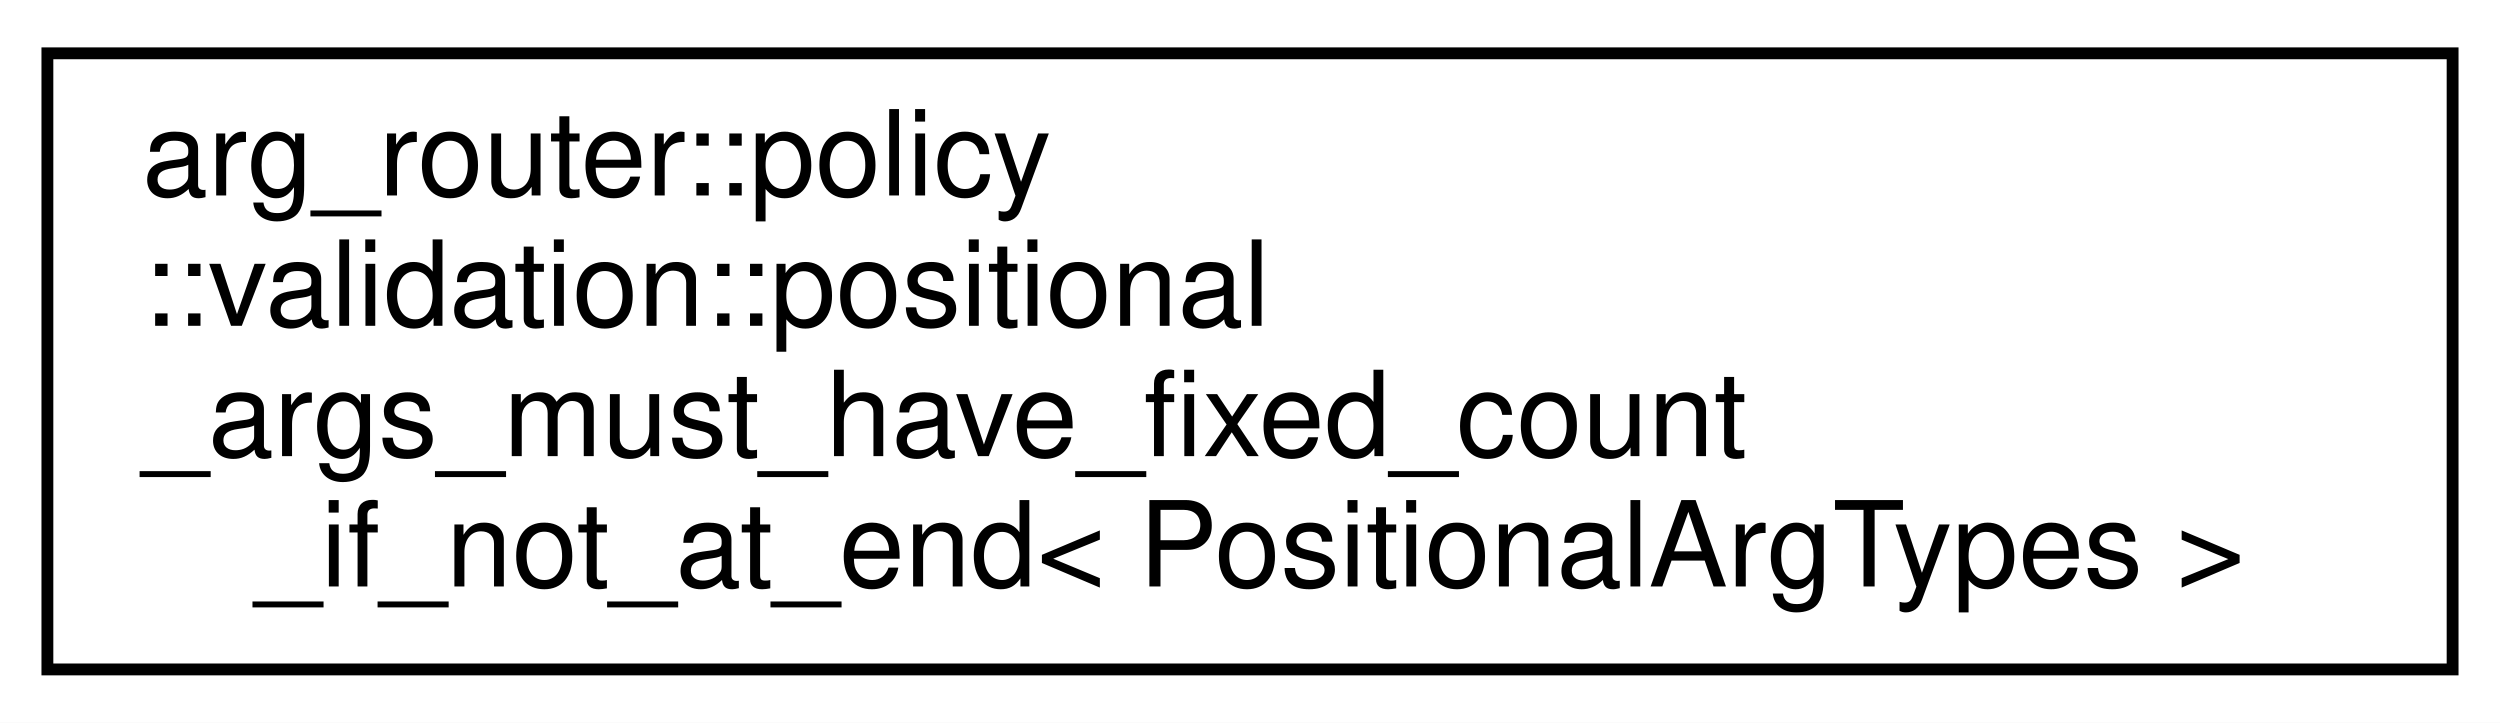
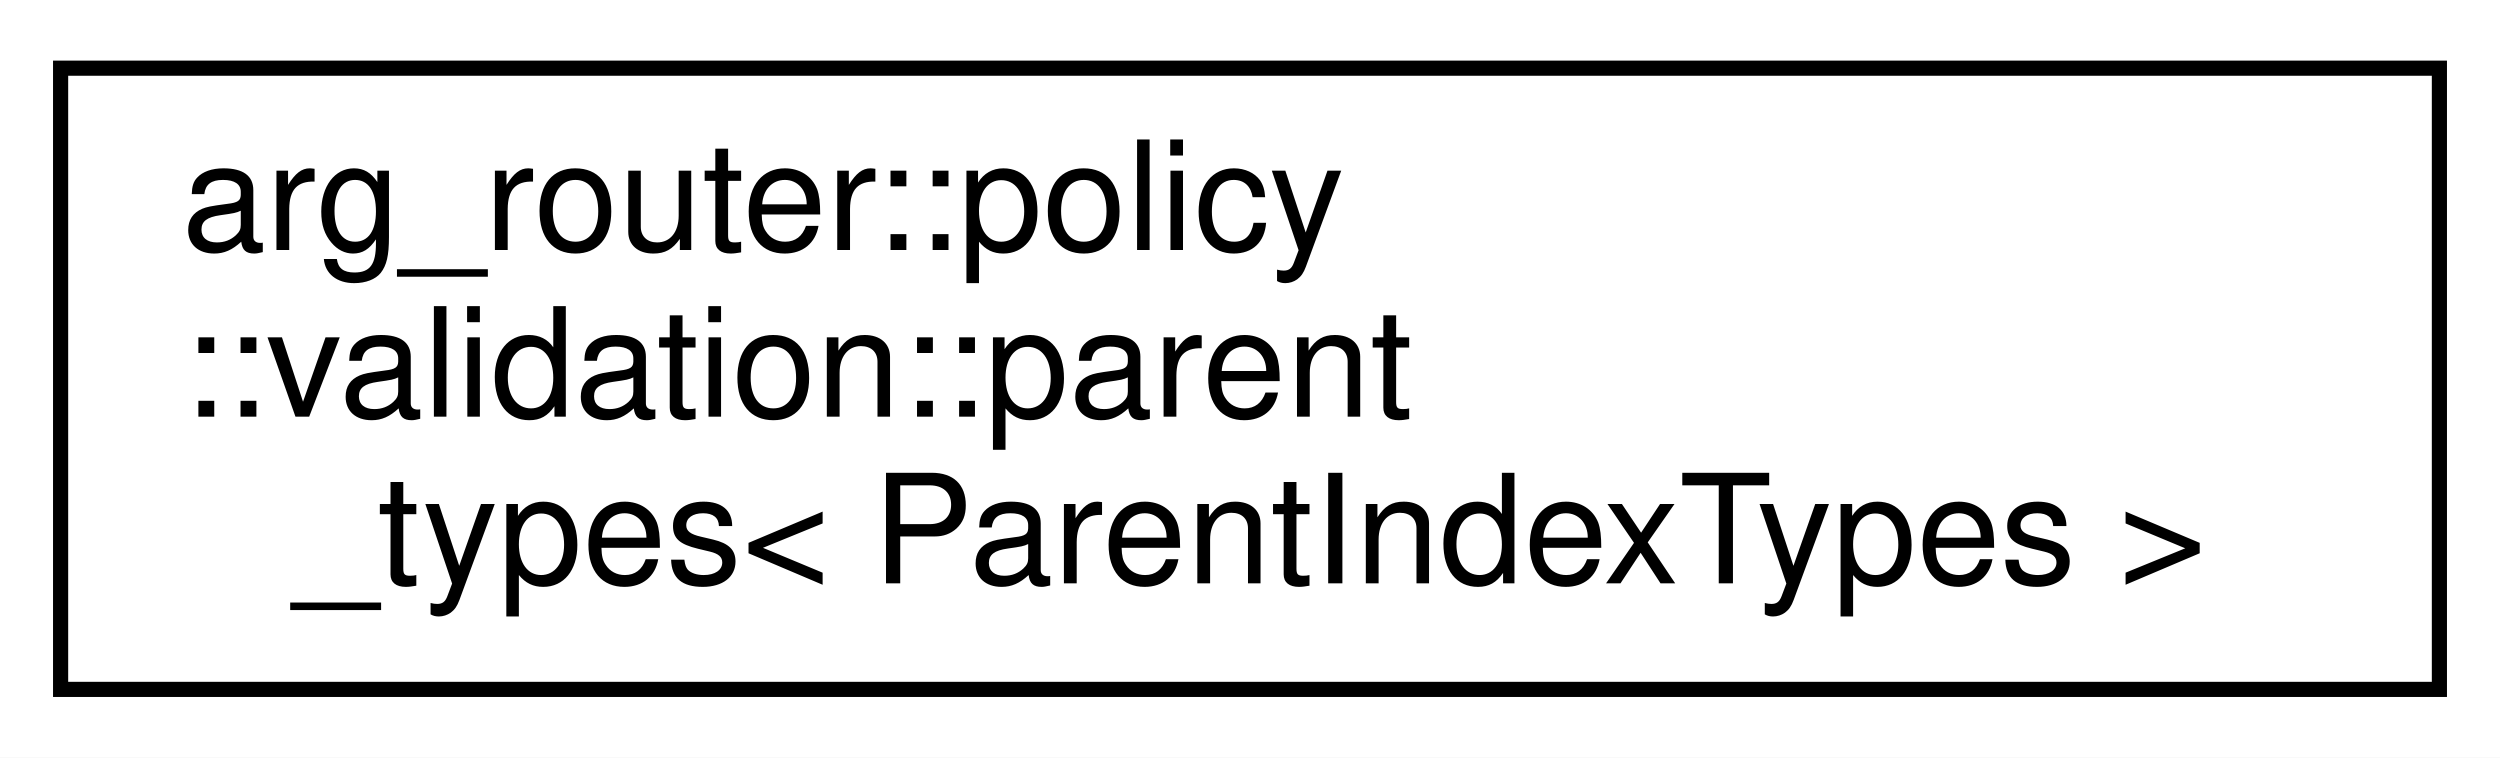
- <svg xmlns="http://www.w3.org/2000/svg" xmlns:xlink="http://www.w3.org/1999/xlink" width="211pt" height="61pt" viewBox="0.00 0.00 211.00 61.00">
-   <g id="graph0" class="graph" transform="scale(1 1) rotate(0) translate(4 57)">
-     <polygon fill="white" stroke="transparent" points="-4,4 -4,-57 207,-57 207,4 -4,4" />
+ <svg xmlns="http://www.w3.org/2000/svg" xmlns:xlink="http://www.w3.org/1999/xlink" width="165pt" height="50pt" viewBox="0.00 0.00 165.00 50.00">
+   <g id="graph0" class="graph" transform="scale(1 1) rotate(0) translate(4 46)">
+     <polygon fill="white" stroke="transparent" points="-4,4 -4,-46 161,-46 161,4 -4,4" />
    <g id="node1" class="node">
      <g id="a_node1">
-         <a xlink:href="structarg__router_1_1policy_1_1validation_1_1positional__args__must__have__fixed__count__if__not__at__end.html" target="_top" xlink:title=" ">
-           <polygon fill="white" stroke="black" points="0,-0.5 0,-52.5 203,-52.5 203,-0.5 0,-0.5" />
-           <text text-anchor="start" x="8" y="-40.5" font-family="Helvetica,sans-Serif" font-size="10.00">arg_router::policy</text>
-           <text text-anchor="start" x="8" y="-29.5" font-family="Helvetica,sans-Serif" font-size="10.00">::validation::positional</text>
-           <text text-anchor="start" x="8" y="-18.5" font-family="Helvetica,sans-Serif" font-size="10.00">_args_must_have_fixed_count</text>
-           <text text-anchor="middle" x="101.5" y="-7.5" font-family="Helvetica,sans-Serif" font-size="10.00">_if_not_at_end&lt; PositionalArgTypes &gt;</text>
+         <a xlink:href="structarg__router_1_1policy_1_1validation_1_1parent__types.html" target="_top" xlink:title=" ">
+           <polygon fill="white" stroke="black" points="0,-0.5 0,-41.5 157,-41.5 157,-0.5 0,-0.5" />
+           <text text-anchor="start" x="8" y="-29.5" font-family="Helvetica,sans-Serif" font-size="10.00">arg_router::policy</text>
+           <text text-anchor="start" x="8" y="-18.5" font-family="Helvetica,sans-Serif" font-size="10.00">::validation::parent</text>
+           <text text-anchor="middle" x="78.5" y="-7.5" font-family="Helvetica,sans-Serif" font-size="10.00">_types&lt; ParentIndexTypes &gt;</text>
        </a>
      </g>
    </g>
  </g>
</svg>
